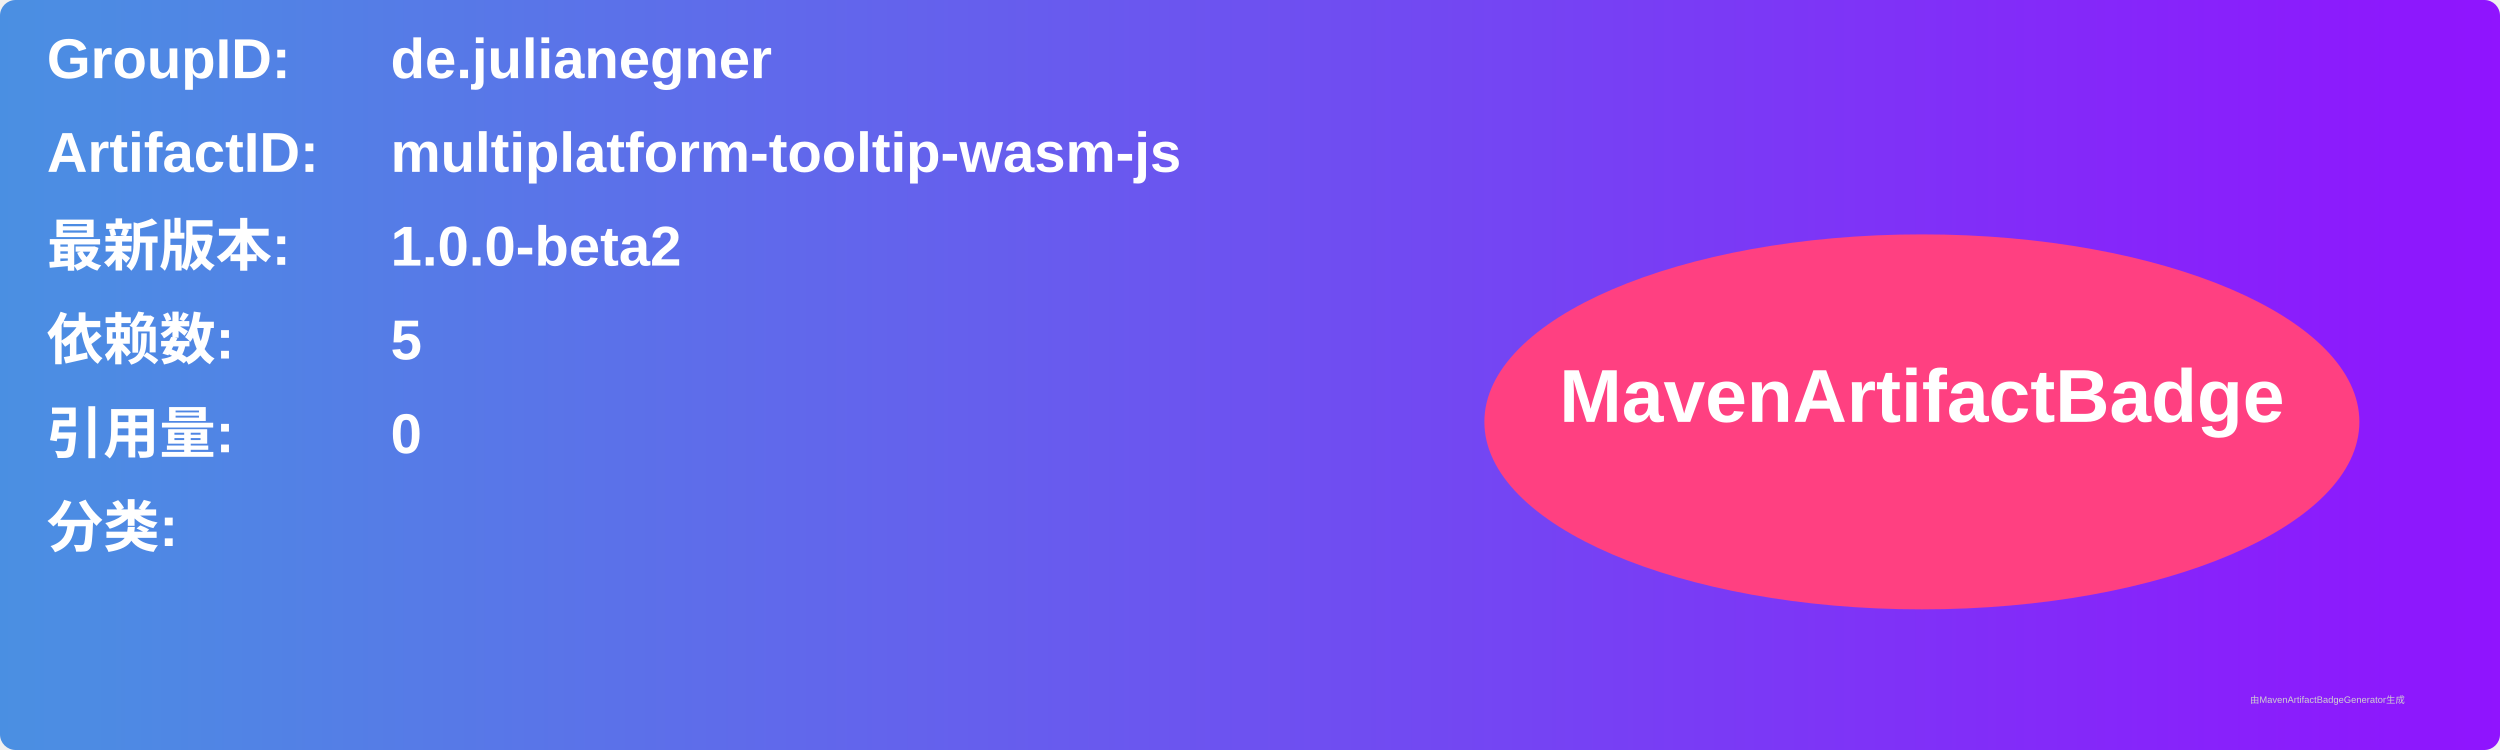
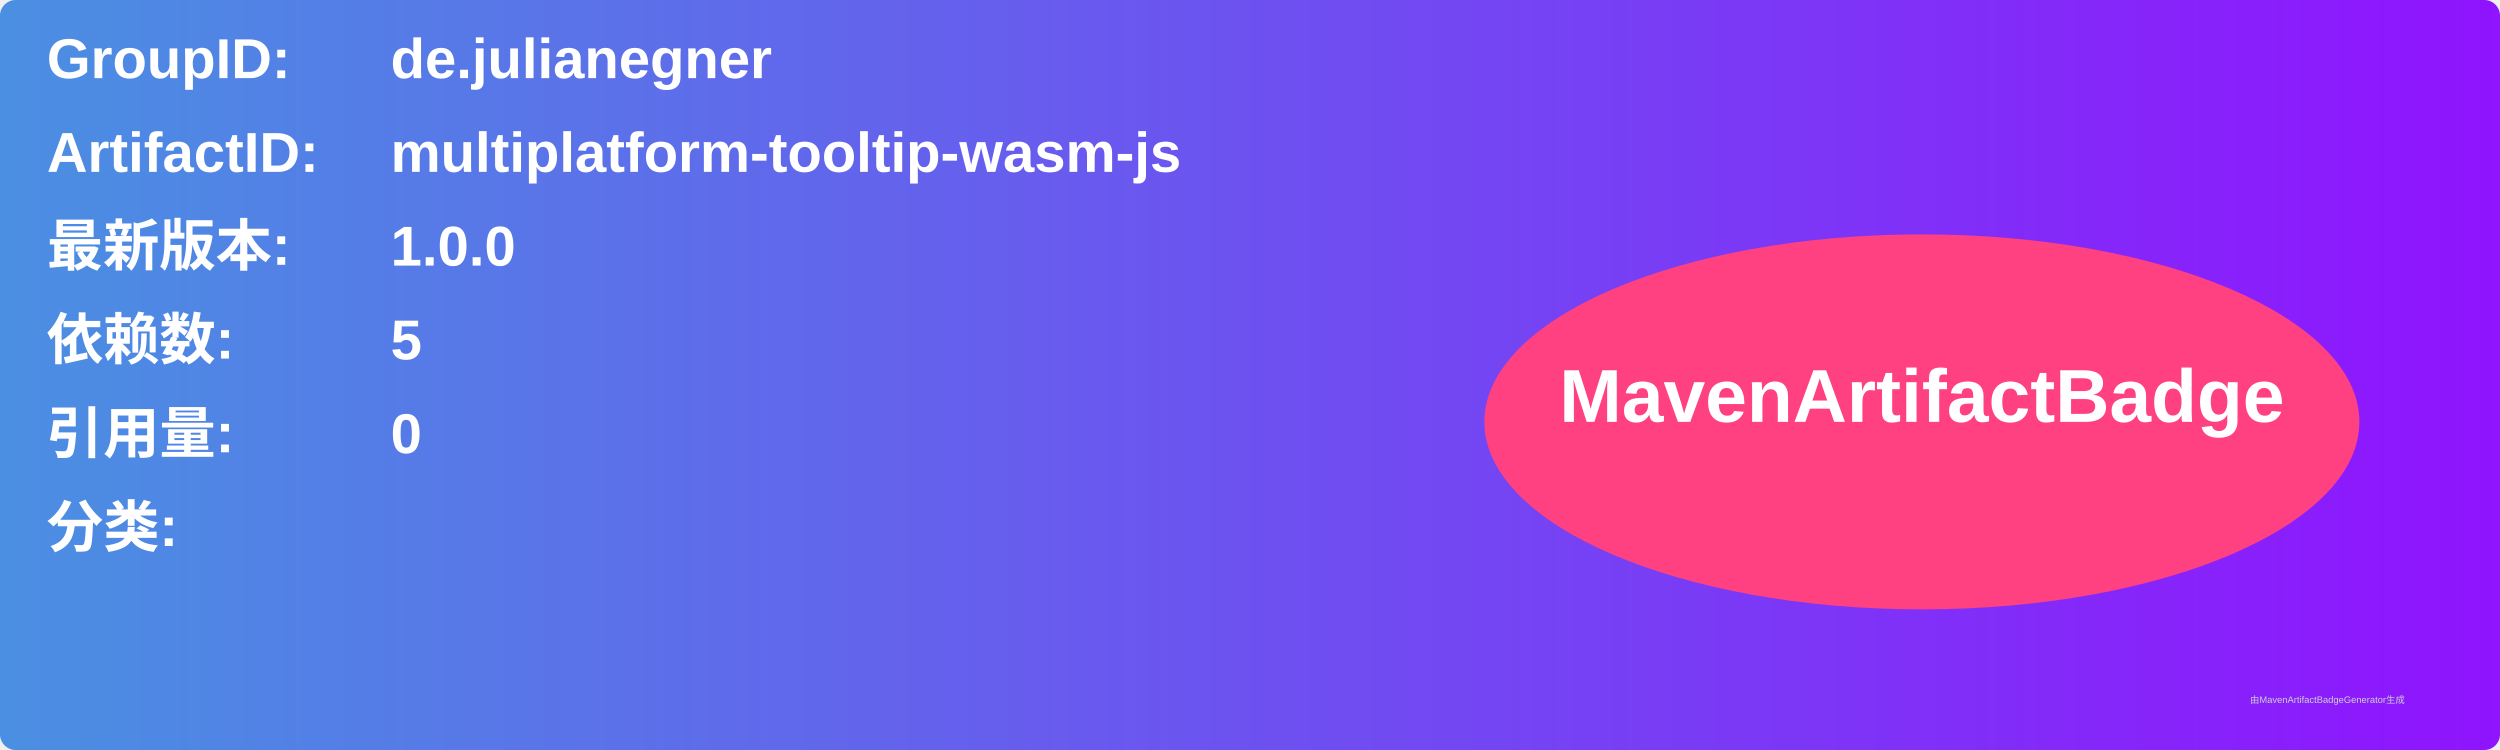
<svg xmlns="http://www.w3.org/2000/svg" width="800" height="240" viewBox="0 0 800 240">
  <linearGradient id="grad" x1="0%" y1="0%" x2="100%" y2="0%">
    <stop offset="0%" stop-color="#4a90e2" />
    <stop offset="100%" stop-color="#9013fe" />
  </linearGradient>
  <rect width="100%" height="100%" rx="5" ry="5" fill="url(#grad)" />
  <g transform="translate(15, 15)">
    <text x="0" y="10" font-family="Arial" font-size="18" fill="white" font-weight="bold" width="260">GroupID:</text>
    <text x="110" y="10" font-family="Arial" font-size="18" fill="white" font-weight="bold" width="460">de.julianegner</text>
    <text x="0" y="40" font-family="Arial" font-size="18" fill="white" font-weight="bold" width="260">ArtifactID:</text>
    <text x="110" y="40" font-family="Arial" font-size="18" fill="white" font-weight="bold" width="460">multiplatform-tooltip-wasm-js</text>
    <text x="0" y="70" font-family="Arial" font-size="18" fill="white" font-weight="bold">最新版本:</text>
    <text x="110" y="70" font-family="Arial" font-size="18" fill="white" font-weight="bold">
-       <tspan font-weight="bold">1.0.0-beta2</tspan>
+       <tspan font-weight="bold">1.0.0</tspan>
    </text>
    <text x="0" y="100" font-family="Arial" font-size="18" fill="white" font-weight="bold">依赖数: </text>
    <text x="110" y="100" font-family="Arial" font-size="18" fill="white">
      <tspan font-weight="bold">5</tspan>
    </text>
    <text x="0" y="130" font-family="Arial" font-size="18" fill="white" font-weight="bold">引用量: </text>
    <text x="110" y="130" font-family="Arial" font-size="18" fill="white">
      <tspan font-weight="bold">0</tspan>
    </text>
    <text x="0" y="160" font-family="Arial" font-size="18" fill="white" font-weight="bold">分类:</text>
    <text x="10" y="190" font-family="Arial" font-size="10" fill="white">
      <tspan font-weight="bold" />
    </text>
    <ellipse cx="600" cy="120" rx="140" ry="60" fill="#ff4081" />
    <text x="600" y="120" text-anchor="middle" font-family="Arial" font-size="24" fill="white" font-weight="bold">MavenArtifactBadge</text>
  </g>
  <text x="720" y="225" font-family="Arial" font-size="3" fill="#d0d0d0">由MavenArtifactBadgeGenerator生成</text>
</svg>
